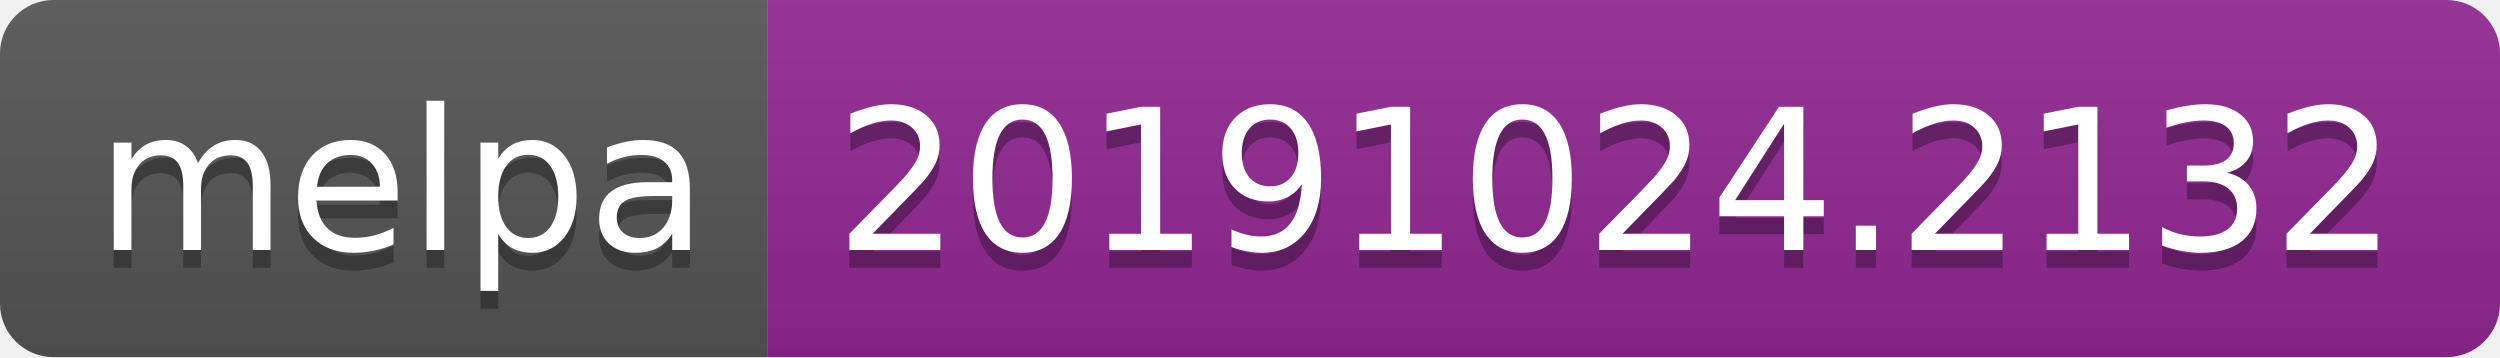
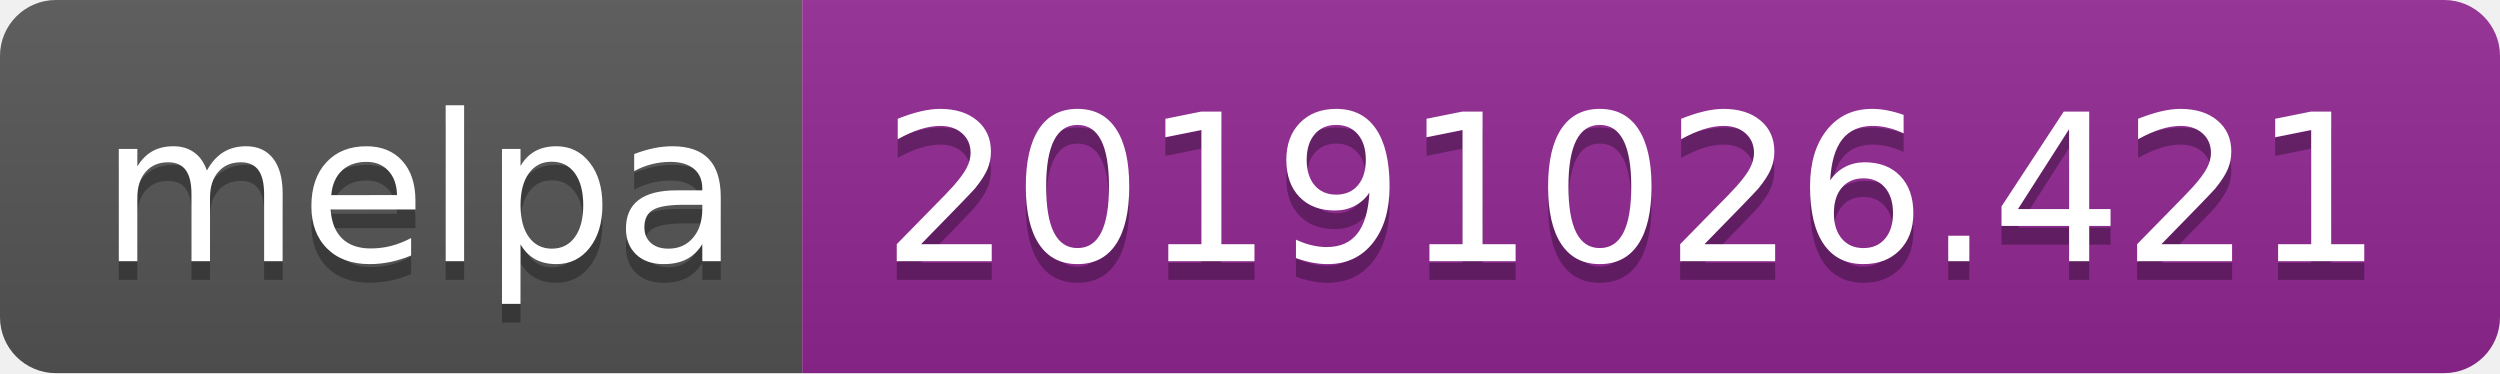
- <svg xmlns="http://www.w3.org/2000/svg" width="140" height="20">
+ <svg xmlns="http://www.w3.org/2000/svg" width="134" height="20">
  <linearGradient id="b" x2="0" y2="100%">
    <stop offset="0" stop-color="#bbb" stop-opacity=".1" />
    <stop offset="1" stop-opacity=".1" />
  </linearGradient>
  <clipPath id="a">
-     <rect width="140" height="20" rx="3" fill="#fff" />
+     <rect width="134" height="20" rx="3" fill="#fff" />
  </clipPath>
  <g clip-path="url(#a)">
    <path fill="#555" d="M0 0h43v20H0z" />
-     <path fill="#922793" d="M43 0h97v20H43z" />
-     <path fill="url(#b)" d="M0 0h140v20H0z" />
+     <path fill="#922793" d="M43 0h91v20H43z" />
+     <path fill="url(#b)" d="M0 0h134v20H0z" />
  </g>
  <g fill="#fff" text-anchor="middle" font-family="DejaVu Sans,Verdana,Geneva,sans-serif" font-size="110">
    <text x="225" y="150" fill="#010101" fill-opacity=".3" transform="scale(.1)" textLength="330">melpa</text>
    <text x="225" y="140" transform="scale(.1)" textLength="330">melpa</text>
-     <text x="905" y="150" fill="#010101" fill-opacity=".3" transform="scale(.1)" textLength="870">20191024.2132</text>
-     <text x="905" y="140" transform="scale(.1)" textLength="870">20191024.2132</text>
+     <text x="875" y="150" fill="#010101" fill-opacity=".3" transform="scale(.1)" textLength="810">20191026.421</text>
+     <text x="875" y="140" transform="scale(.1)" textLength="810">20191026.421</text>
  </g>
</svg>
